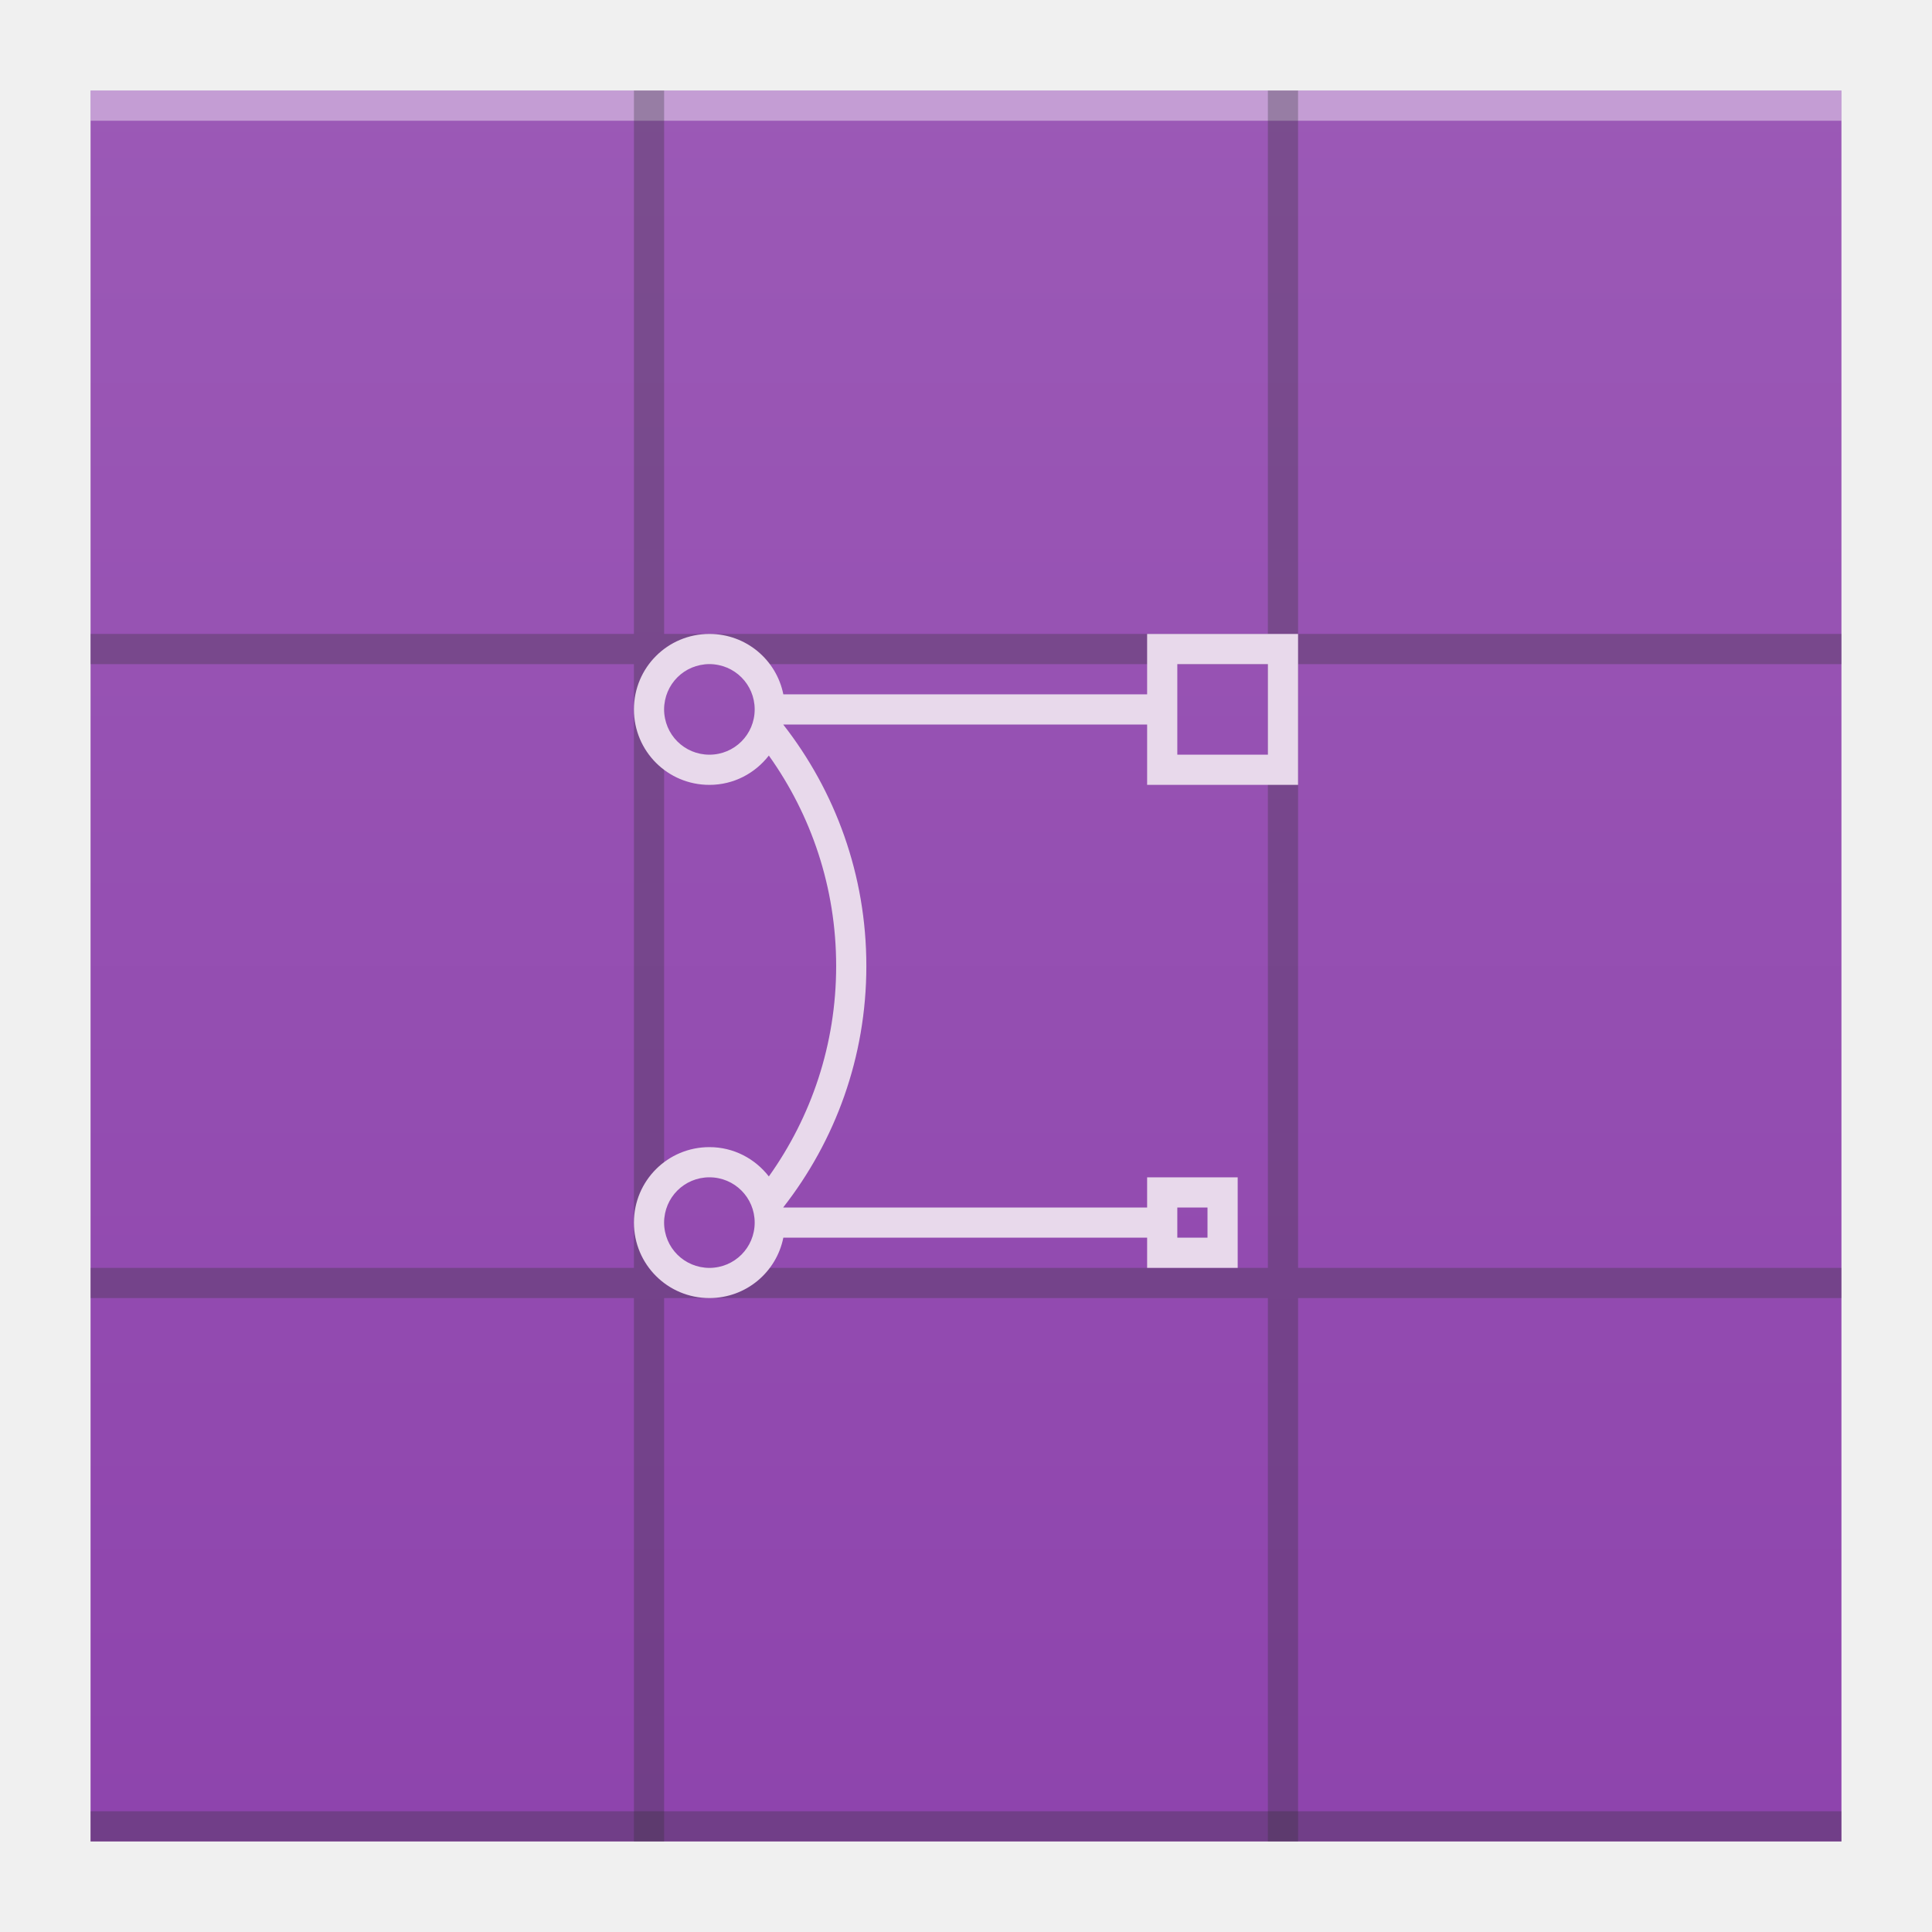
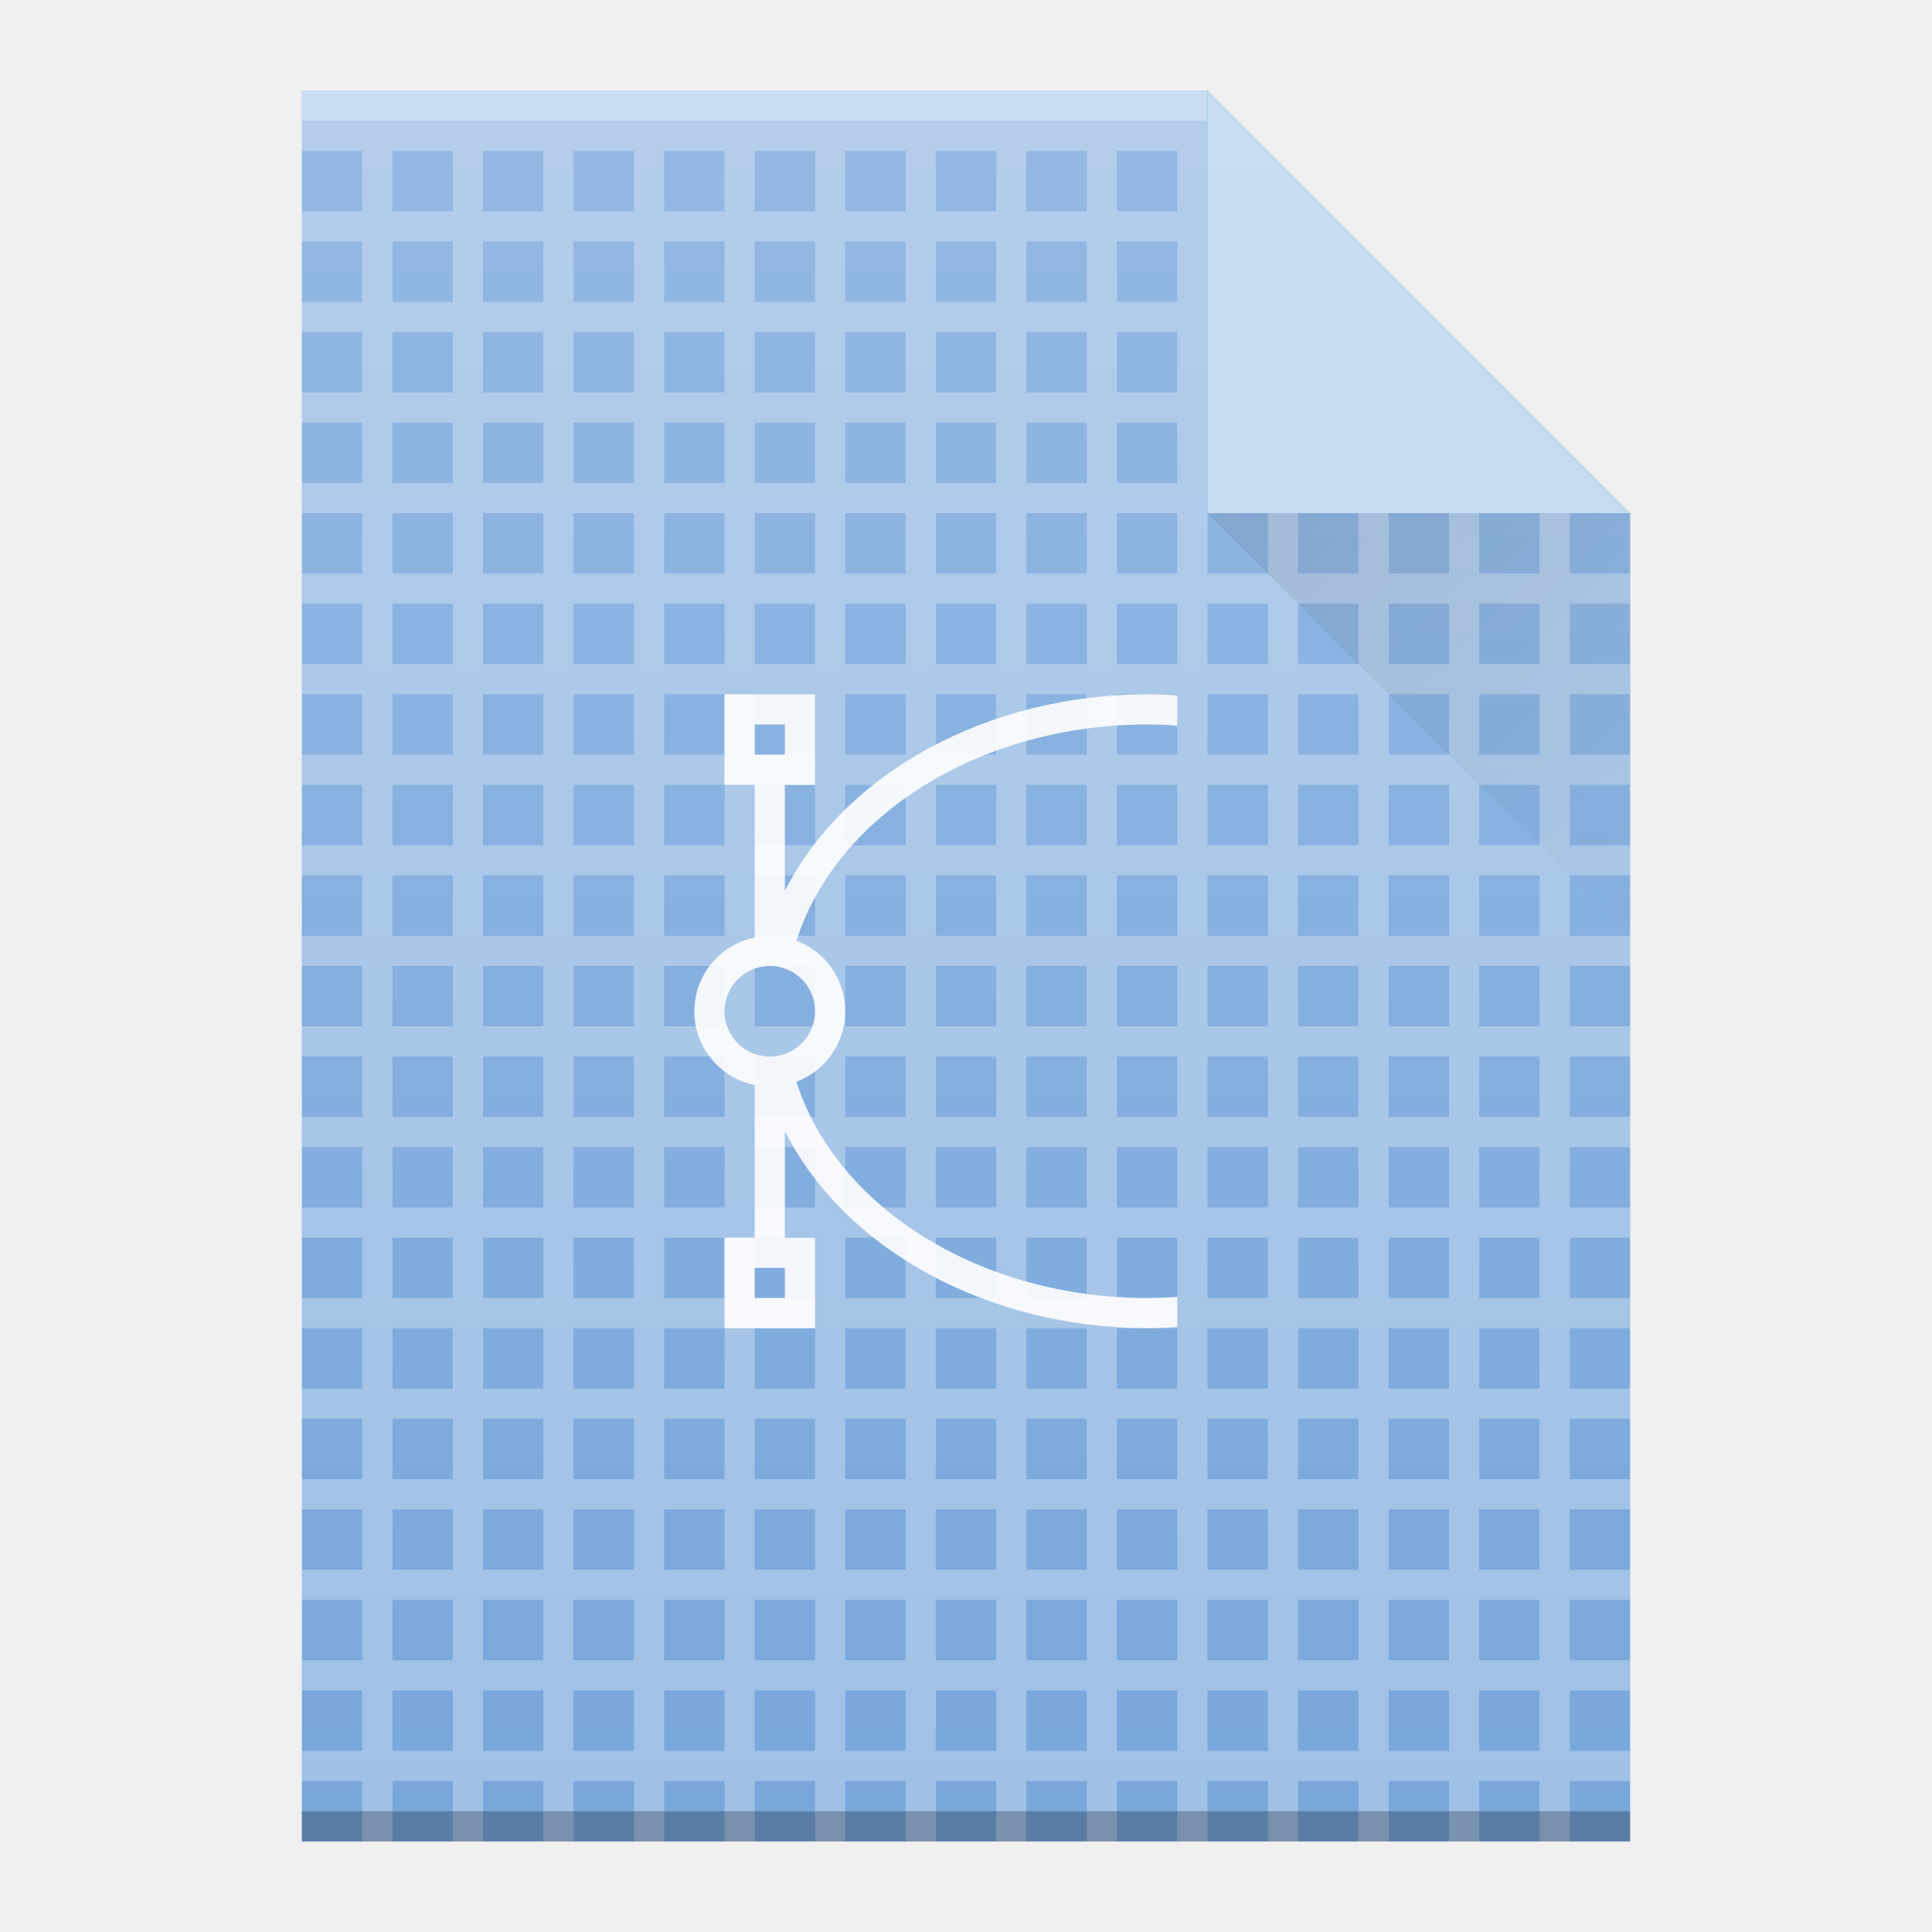
<svg xmlns="http://www.w3.org/2000/svg" xmlns:xlink="http://www.w3.org/1999/xlink" width="64" version="1.1" viewBox="0 0 64 64" height="64" id="svg2">
  <defs id="defs4">
-     <linearGradient id="linearGradient4300-8">
-       <stop style="stop-color:#8e44ad" id="stop4302-5" />
-       <stop offset="1" style="stop-color:#9b59b6" id="stop4304-6" />
+     <linearGradient xlink:href="#linearGradient9654" id="linearGradient4890" gradientUnits="userSpaceOnUse" gradientTransform="translate(0,5e-6)" x1="40" y1="17" x2="54" y2="31" />
+     <linearGradient id="linearGradient9654">
+       <stop id="stop9656" offset="0" style="stop-color:#060606;stop-opacity:1" />
+       <stop id="stop9658" offset="1" style="stop-color:#000000;stop-opacity:0" />
    </linearGradient>
-     <linearGradient xlink:href="#linearGradient4300-8" id="linearGradient4306-3" y1="61" y2="3" x2="0" gradientUnits="userSpaceOnUse" gradientTransform="matrix(1.318182,0,0,1,-10.18182,0)" />
+     <linearGradient xlink:href="#linearGradient6251" id="linearGradient4892" gradientUnits="userSpaceOnUse" gradientTransform="translate(-48,-332.3622)" x1="58" y1="392.362" x2="58" y2="336.362" />
+     <linearGradient id="linearGradient6251">
+       <stop style="stop-color:#ffffff;stop-opacity:0" offset="0" id="stop6253" />
+       <stop style="stop-color:#ffffff;stop-opacity:0.2" offset="1" id="stop6255" />
+     </linearGradient>
  </defs>
-   <path style="fill:url(#linearGradient4306-3);fill-opacity:1.0" id="rect3500-3" d="M 3,3 3,61 42.545,61 61,61 61,17 61,3 42.545,3 Z" />
-   <rect width="58" x="3" y="60" height="1" style="fill:#2e3132;fill-opacity:0.294" id="rect4169-5" />
-   <rect width="58" x="3" y="3" height="1" style="fill:#ffffff;fill-opacity:0.41" id="rect4236-6" />
-   <path style="fill:#2e3132;fill-opacity:0.294" d="m 21,3 0,18 -18,0 0,1 18,0 0,20 -18,0 0,1 18,0 0,18 1,0 0,-18 20,0 0,18 1,0 0,-18 18,0 0,-1 -18,0 0,-20 18,0 0,-1 -18,0 0,-18 -1,0 0,18 -20,0 0,-18 -1,0 z m 1,19 20,0 0,20 -20,0 0,-20 z" id="rect4169-3-2" />
-   <path style="fill:#e8d9eb" id="rect4166" d="m 23.5,21 c -1.385,0 -2.5,1.115 -2.5,2.5 0,1.385 1.115,2.5 2.5,2.5 0.805,0 1.512,-0.383 1.969,-0.971 1.4,1.963 2.23,4.365 2.23,6.971 0,2.606 -0.83,5.008 -2.23,6.971 C 25.012,38.383 24.305,38 23.5,38 22.115,38 21,39.115 21,40.5 c 0,1.385 1.115,2.5 2.5,2.5 1.214,0 2.219,-0.856 2.449,-2 L 38,41 l 0,1 3,0 0,-3 -3,0 0,1 -12.051,0 c -3.77e-4,-0.002 3.8e-4,-0.004 0,-0.006 -1.27e-4,-6.2e-4 1.27e-4,-10e-4 0,-0.002 1.719,-2.202 2.75,-4.97 2.75,-7.992 0,-3.022 -1.031,-5.792 -2.75,-7.994 3.8e-4,-0.002 -3.77e-4,-0.004 0,-0.006 L 38,24 l 0,2 5,0 0,-5 -5,0 0,2 -12.051,0 C 25.719,21.856 24.714,21 23.5,21 Z m 0,1 C 24.331,22 25,22.669 25,23.5 25,24.331 24.331,25 23.5,25 22.669,25 22,24.331 22,23.5 22,22.669 22.669,22 23.5,22 Z m 15.5,0 3,0 0,3 -3,0 0,-3 z M 23.5,39 C 24.331,39 25,39.669 25,40.5 25,41.331 24.331,42 23.5,42 22.669,42 22,41.331 22,40.5 22,39.669 22.669,39 23.5,39 Z m 15.5,1 1,0 0,1 -1,0 0,-1 z" />
+   <g id="g4262">
+     <path d="m 10,61 0,-58 30,0 14,14 L 54,47 54,61 40,61 10,61 Z" id="path4876" style="color:#000000;clip-rule:nonzero;display:inline;overflow:visible;visibility:visible;opacity:1;isolation:auto;mix-blend-mode:normal;color-interpolation:sRGB;color-interpolation-filters:linearRGB;solid-color:#000000;solid-opacity:1;fill:#78a7dc;fill-opacity:1;fill-rule:nonzero;stroke-width:1;stroke-linecap:butt;stroke-linejoin:miter;stroke-miterlimit:4;stroke-dasharray:none;stroke-dashoffset:0;stroke-opacity:1;color-rendering:auto;image-rendering:auto;shape-rendering:auto;text-rendering:auto;enable-background:accumulate;filter-blend-mode:normal;filter-gaussianBlur-deviation:0" />
+     <path id="path5136" d="m 10,3.999 0,1 2,0 0,2 -2,0 0,1 2,0 0,2 -2,0 0,1 2,0 0,2 -2,0 0,1 2,0 0,2 -2,0 0,1 2,0 0,2 -2,0 0,1 2,0 0,2 -2,0 0,1 1,0 1,0 0,1 0,1 -2,0 0,1 2,0 0,2 -2,0 0,1 2,0 0,2 -2,0 0,1 2,0 0,2 -2,0 0,1 2,0 0,2 -2,0 0,1 2,0 0,1 0,1 -2,0 0,1 1,0 1,0 0,1 0,1 -2,0 0,1 2,0 0,2 -2,0 0,1 2,0 0,2 -2,0 0,1 2,0 0,2 -2,0 0,1 2,0 0,2 -2,0 0,1 1,0 1,0 0,1 0,1 -2,0 0,1 2,0 0,2 1,0 0,-2 1,0 1,0 0,1 0,1 1,0 0,-2 2,0 0,2 1,0 0,-2 2,0 0,1 0,1 1,0 0,-2 2,0 0,2 1,0 0,-2 2,0 0,2 1,0 0,-2 2,0 0,2 1,0 0,-2 2,0 0,2 1,0 0,-2 2,0 0,2 1,0 0,-2 2,0 0,2 1,0 0,-2 1,0 1,0 0,2 1,0 0,-2 2,0 0,2 1,0 0,-2 2,0 0,2 1,0 0,-2 1,0 1,0 0,2 1,0 0,-2 2,0 0,-1 -2,0 0,-2 2,0 0,-1 -2,0 0,-2 2,0 0,-1 -2,0 0,-1 0,-1 2,0 0,-1 -2,0 0,-2 2,0 0,-1 -2,0 0,-2 2,0 0,-1 -2,0 0,-1 0,-1 2,0 0,-1 -2,0 0,-2 2,0 0,-1 -2,0 0,-2 2,0 0,-1 -2,0 0,-2 2,0 0,-1 -2,0 0,-2 2,0 0,-1 -2,0 0,-2 2,0 0,-1 -2,0 0,-2 2,0 0,-1 -2,0 0,-2 2,0 0,-1 -2,0 0,-2 2,0 -1,-1 -1,0 0,-1 -1,-1 0,2 -2,0 0,-2 2,0 -1,-1 -1,0 0,-1 -1,-1 0,2 -1,0 -1,0 0,-2 1,0 1,0 -1,-1 -1,0 0,-1 -1,-1 0,2 -2,0 0,-2 2,0 -1,-1 -1,0 0,-1 -1,-1 0,2 -2,0 0,-2 2,0 -1,-1 -1,0 -1,0 -2,0 -1,0 -2,0 -1,0 -2,0 -1,0 -2,0 -1,0 -2,0 -1,0 -2,0 -1,0 -2,0 -1,0 -2,0 -1,0 -2,0 -1,0 -2,0 z m 3,1 2,0 0,2 -2,0 0,-2 z m 3,0 2,0 0,2 -2,0 0,-2 z m 3,0 2,0 0,2 -2,0 0,-2 z m 3,0 2,0 0,2 -2,0 0,-2 z m 3,0 2,0 0,2 -2,0 0,-2 z m 3,0 2,0 0,2 -2,0 0,-2 z m 3,0 2,0 0,2 -2,0 0,-2 z m 3,0 2,0 0,2 -2,0 0,-2 z m 3,0 2,0 0,2 -2,0 0,-2 z m -24,3 2,0 0,2 -2,0 0,-2 z m 3,0 2,0 0,2 -2,0 0,-2 z m 3,0 2,0 0,2 -2,0 0,-2 z m 3,0 2,0 0,2 -2,0 0,-2 z m 3,0 2,0 0,2 -2,0 0,-2 z m 3,0 2,0 0,2 -2,0 0,-2 z m 3,0 2,0 0,2 -2,0 0,-2 z m 3,0 2,0 0,2 -2,0 0,-2 z m 3,0 2,0 0,2 -2,0 0,-2 z m 3,0 2,0 0,2 -2,0 0,-2 z m -27,3 2,0 0,2 -2,0 0,-2 z m 3,0 2,0 0,2 -2,0 0,-2 z m 3,0 2,0 0,2 -2,0 0,-2 z m 3,0 2,0 0,2 -2,0 0,-2 z m 3,0 2,0 0,2 -2,0 0,-2 z m 3,0 2,0 0,2 -2,0 0,-2 z m 3,0 2,0 0,2 -2,0 0,-2 z m 3,0 2,0 0,2 -2,0 0,-2 z m 3,0 2,0 0,2 -2,0 0,-2 z m 3,0 2,0 0,2 -2,0 0,-2 z m 3,0 2,0 0,2 -2,0 0,-2 z m -30,3 2,0 0,2 -2,0 0,-2 z m 3,0 2,0 0,2 -2,0 0,-2 z m 3,0 2,0 0,2 -2,0 0,-2 z m 3,0 2,0 0,2 -2,0 0,-2 z m 3,0 2,0 0,2 -2,0 0,-2 z m 3,0 2,0 0,2 -2,0 0,-2 z m 3,0 2,0 0,2 -2,0 0,-2 z m 3,0 2,0 0,2 -2,0 0,-2 z m 3,0 2,0 0,2 -2,0 0,-2 z m 3,0 2,0 0,2 -2,0 0,-2 z m 3,0 2,0 0,2 -2,0 0,-2 z m 3,0 1,0 1,0 0,2 -1,0 -1,0 0,-2 z m -33,3 2,0 0,2 -2,0 0,-2 z m 3,0 1,0 1,0 0,1 0,1 -2,0 0,-2 z m 3,0 2,0 0,2 -2,0 0,-2 z m 3,0 2,0 0,2 -2,0 0,-2 z m 3,0 2,0 0,2 -2,0 0,-2 z m 3,0 2,0 0,2 -2,0 0,-2 z m 3,0 2,0 0,2 -2,0 0,-2 z m 3,0 2,0 0,2 -2,0 0,-2 z m 3,0 2,0 0,2 -2,0 0,-2 z m 3,0 2,0 0,2 -2,0 0,-2 z m 3,0 2,0 0,2 -2,0 0,-2 z m 3,0 1,0 1,0 0,2 -1,0 -1,0 0,-2 z m 3,0 2,0 0,2 -2,0 0,-2 z m -36,3 2,0 0,2 -2,0 0,-2 z m 3,0 2,0 0,2 -2,0 0,-2 z m 3,0 1,0 1,0 0,1 0,1 -2,0 0,-2 z m 3,0 2,0 0,2 -2,0 0,-2 z m 3,0 2,0 0,2 -2,0 0,-2 z m 3,0 2,0 0,2 -2,0 0,-2 z m 3,0 2,0 0,2 -2,0 0,-2 z m 3,0 2,0 0,2 -2,0 0,-2 z m 3,0 2,0 0,2 -2,0 0,-2 z m 3,0 2,0 0,2 -2,0 0,-2 z m 3,0 2,0 0,2 -2,0 0,-2 z m 3,0 1,0 1,0 0,2 -1,0 -1,0 0,-2 z m 3,0 2,0 0,2 -2,0 0,-2 z m -36,3 2,0 0,2 -2,0 0,-2 z m 3,0 2,0 0,2 -2,0 0,-2 z m 3,0 2,0 0,2 -2,0 0,-2 z m 3,0 1,0 1,0 0,1 0,1 -2,0 0,-2 z m 3,0 2,0 0,2 -2,0 0,-2 z m 3,0 2,0 0,2 -2,0 0,-2 z m 3,0 2,0 0,2 -2,0 0,-2 z m 3,0 2,0 0,2 -2,0 0,-2 z m 3,0 2,0 0,2 -2,0 0,-2 z m 3,0 2,0 0,2 -2,0 0,-2 z m 3,0 2,0 0,2 -2,0 0,-2 z m 3,0 1,0 1,0 0,2 -1,0 -1,0 0,-2 z m 3,0 2,0 0,2 -2,0 0,-2 z m -36,3 2,0 0,2 -2,0 0,-2 z m 3,0 2,0 0,2 -2,0 0,-2 z m 3,0 2,0 0,2 -2,0 0,-2 z m 3,0 2,0 0,2 -2,0 0,-2 z m 3,0 2,0 0,2 -2,0 0,-2 z m 3,0 2,0 0,2 -2,0 0,-2 z m 3,0 2,0 0,2 -2,0 0,-2 z m 3,0 2,0 0,1 0,1 -1,0 -1,0 0,-2 z m 3,0 2,0 0,1 0,1 -2,0 0,-2 z m 3,0 2,0 0,1 0,1 -1,0 -1,0 0,-2 z m 3,0 2,0 0,2 -1,0 -1,0 0,-2 z m 3,0 1,0 1,0 0,1 0,1 -1,0 -1,0 0,-2 z m 3,0 2,0 0,1 0,1 -1,0 -1,0 0,-2 z m -36,3 2,0 0,2 -2,0 0,-2 z m 3,0 2,0 0,2 -2,0 0,-2 z m 3,0 2,0 0,2 -2,0 0,-2 z m 3,0 2,0 0,2 -2,0 0,-2 z m 3,0 2,0 0,2 -2,0 0,-2 z m 3,0 2,0 0,2 -2,0 0,-2 z m 3,0 2,0 0,2 -2,0 0,-2 z m 3,0 1,0 1,0 0,2 -1,0 -1,0 0,-2 z m 3,0 2,0 0,2 -2,0 0,-2 z m 3,0 1,0 1,0 0,2 -1,0 -1,0 0,-2 z m 3,0 1,0 1,0 0,2 -1,0 -1,0 0,-2 z m 3,0 1,0 1,0 0,2 -1,0 -1,0 0,-2 z m 3,0 1,0 1,0 0,2 -1,0 -1,0 0,-2 z m -36,3 2,0 0,2 -2,0 0,-2 z m 3,0 1,0 1,0 0,1 0,1 -2,0 0,-2 z m 3,0 2,0 0,2 -2,0 0,-2 z m 3,0 2,0 0,2 -2,0 0,-2 z m 3,0 2,0 0,2 -2,0 0,-2 z m 3,0 2,0 0,2 -2,0 0,-2 z m 3,0 2,0 0,2 -2,0 0,-2 z m 3,0 1,0 1,0 0,2 -1,0 -1,0 0,-2 z m 3,0 2,0 0,2 -2,0 0,-2 z m 3,0 1,0 1,0 0,2 -1,0 -1,0 0,-2 z m 3,0 1,0 1,0 0,2 -1,0 -1,0 0,-2 z m 3,0 1,0 1,0 0,2 -1,0 -1,0 0,-2 z m 3,0 1,0 1,0 0,2 -1,0 -1,0 0,-2 z m -36,3 2,0 0,2 -2,0 0,-2 z m 3,0 2,0 0,2 -2,0 0,-2 z m 3,0 1,0 1,0 0,1 0,1 -2,0 0,-2 z m 3,0 2,0 0,2 -2,0 0,-2 z m 3,0 2,0 0,2 -2,0 0,-2 z m 3,0 2,0 0,2 -2,0 0,-2 z m 3,0 2,0 0,2 -2,0 0,-2 z m 3,0 1,0 1,0 0,2 -1,0 -1,0 0,-2 z m 3,0 2,0 0,2 -2,0 0,-2 z m 3,0 1,0 1,0 0,2 -1,0 -1,0 0,-2 z m 3,0 1,0 1,0 0,2 -1,0 -1,0 0,-2 z m 3,0 1,0 1,0 0,2 -1,0 -1,0 0,-2 z m 3,0 1,0 1,0 0,2 -1,0 -1,0 0,-2 z m -36,3 2,0 0,2 -2,0 0,-2 z m 3,0 2,0 0,2 -2,0 0,-2 z m 3,0 2,0 0,1 0,1 -2,0 0,-1 0,-1 z m 3,0 1,0 1,0 0,1 0,1 -2,0 0,-1 0,-1 z m 3,0 2,0 0,1 0,1 -2,0 0,-1 0,-1 z m 3,0 2,0 0,1 0,1 -2,0 0,-1 0,-1 z m 3,0 2,0 0,1 0,1 -2,0 0,-1 0,-1 z m 3,0 1,0 1,0 0,1 0,1 -1,0 -1,0 0,-1 0,-1 z m 3,0 2,0 0,1 0,1 -2,0 0,-1 0,-1 z m 3,0 1,0 1,0 0,1 0,1 -1,0 -1,0 0,-1 0,-1 z m 3,0 1,0 1,0 0,1 0,1 -1,0 -1,0 0,-1 0,-1 z m 3,0 1,0 1,0 0,2 -1,0 -1,0 0,-1 0,-1 z m 3,0 1,0 1,0 0,2 -1,0 -1,0 0,-2 z m -36,3 2,0 0,2 -2,0 0,-2 z m 3,0 2,0 0,1 0,1 -2,0 0,-2 z m 3,0 2,0 0,1 0,1 -2,0 0,-2 z m 3,0 2,0 0,1 0,1 -2,0 0,-1 0,-1 z m 3,0 2,0 0,1 0,1 -2,0 0,-1 0,-1 z m 3,0 2,0 0,1 0,1 -2,0 0,-1 0,-1 z m 3,0 2,0 0,1 0,1 -2,0 0,-1 0,-1 z m 3,0 1,0 1,0 0,1 0,1 -2,0 0,-1 0,-1 z m 3,0 2,0 0,1 0,1 -2,0 0,-1 0,-1 z m 3,0 1,0 1,0 0,1 0,1 -1,0 -1,0 0,-1 0,-1 z m 3,0 1,0 1,0 0,1 0,1 -2,0 0,-1 0,-1 z m 3,0 1,0 1,0 0,1 0,1 -2,0 0,-1 0,-1 z m 3,0 1,0 1,0 0,1 0,1 -1,0 -1,0 0,-1 0,-1 z m -36,3 1,0 1,0 0,1 0,1 -2,0 0,-2 z m 3,0 2,0 0,2 -2,0 0,-2 z m 3,0 2,0 0,1 0,1 -2,0 0,-2 z m 3,0 2,0 0,2 -2,0 0,-2 z m 3,0 2,0 0,2 -2,0 0,-2 z m 3,0 2,0 0,2 -2,0 0,-2 z m 3,0 2,0 0,2 -2,0 0,-2 z m 3,0 2,0 0,2 -2,0 0,-2 z m 3,0 2,0 0,2 -2,0 0,-2 z m 3,0 1,0 1,0 0,2 -1,0 -1,0 0,-2 z m 3,0 2,0 0,2 -2,0 0,-2 z m 3,0 2,0 0,2 -2,0 0,-2 z m 3,0 1,0 1,0 0,2 -1,0 -1,0 0,-2 z m -36,3 2,0 0,2 -2,0 0,-2 z m 3,0 1,0 1,0 0,1 0,1 -2,0 0,-2 z m 3,0 2,0 0,2 -2,0 0,-2 z m 3,0 2,0 0,1 0,1 -2,0 0,-2 z m 3,0 2,0 0,2 -2,0 0,-2 z m 3,0 2,0 0,2 -2,0 0,-2 z m 3,0 2,0 0,2 -2,0 0,-2 z m 3,0 2,0 0,2 -2,0 0,-2 z m 3,0 2,0 0,2 -2,0 0,-2 z m 3,0 1,0 1,0 0,2 -1,0 -1,0 0,-2 z m 3,0 2,0 0,2 -2,0 0,-2 z m 3,0 2,0 0,2 -2,0 0,-2 z m 3,0 1,0 1,0 0,2 -1,0 -1,0 0,-2 z m -36,3 2,0 0,2 -2,0 0,-2 z m 3,0 2,0 0,2 -2,0 0,-2 z m 3,0 2,0 0,2 -2,0 0,-2 z m 3,0 2,0 0,2 -2,0 0,-2 z m 3,0 2,0 0,2 -2,0 0,-2 z m 3,0 2,0 0,2 -2,0 0,-2 z m 3,0 2,0 0,2 -2,0 0,-2 z m 3,0 2,0 0,2 -2,0 0,-2 z m 3,0 2,0 0,2 -2,0 0,-2 z m 3,0 1,0 1,0 0,1 0,1 -1,0 -1,0 0,-2 z m 3,0 2,0 0,1 0,1 -2,0 0,-1 0,-1 z m 3,0 2,0 0,1 0,1 -2,0 0,-1 0,-1 z m 3,0 1,0 1,0 0,1 0,1 -1,0 -1,0 0,-1 0,-1 z m -36,3 2,0 0,2 -2,0 0,-2 z m 3,0 2,0 0,2 -2,0 0,-2 z m 3,0 2,0 0,2 -2,0 0,-2 z m 3,0 2,0 0,2 -2,0 0,-2 z m 3,0 2,0 0,2 -2,0 0,-2 z m 3,0 2,0 0,2 -2,0 0,-2 z m 3,0 2,0 0,2 -2,0 0,-2 z m 3,0 2,0 0,2 -2,0 0,-2 z m 3,0 2,0 0,2 -2,0 0,-2 z m 3,0 1,0 1,0 0,2 -1,0 -1,0 0,-2 z m 3,0 2,0 0,2 -2,0 0,-2 z m 3,0 2,0 0,2 -2,0 0,-2 z m 3,0 1,0 1,0 0,2 -1,0 -1,0 0,-2 z m -36,3 2,0 0,2 -2,0 0,-2 z m 3,0 2,0 0,1 0,1 -2,0 0,-2 z m 3,0 2,0 0,2 -2,0 0,-2 z m 3,0 2,0 0,2 -2,0 0,-2 z m 3,0 2,0 0,2 -2,0 0,-2 z m 3,0 2,0 0,2 -2,0 0,-2 z m 3,0 2,0 0,2 -2,0 0,-2 z m 3,0 2,0 0,2 -2,0 0,-2 z m 3,0 2,0 0,2 -2,0 0,-2 z m 3,0 1,0 1,0 0,2 -1,0 -1,0 0,-2 z m 3,0 2,0 0,2 -2,0 0,-2 z m 3,0 2,0 0,2 -2,0 0,-2 z m 3,0 1,0 1,0 0,2 -1,0 -1,0 0,-2 z" style="color:#000000;display:inline;opacity:0.3;color-interpolation:sRGB;color-interpolation-filters:linearRGB;fill:#ffffff;fill-opacity:1;color-rendering:auto;image-rendering:auto;shape-rendering:auto;text-rendering:auto" />
+     <rect transform="scale(1,-1)" id="rect4878" style="color:#000000;clip-rule:nonzero;display:inline;overflow:visible;visibility:visible;opacity:0.5;isolation:auto;mix-blend-mode:normal;color-interpolation:sRGB;color-interpolation-filters:linearRGB;solid-color:#000000;solid-opacity:1;fill:#ffffff;fill-opacity:1;fill-rule:nonzero;stroke-width:1;stroke-linecap:butt;stroke-linejoin:miter;stroke-miterlimit:4;stroke-dasharray:none;stroke-dashoffset:0;stroke-opacity:1;color-rendering:auto;image-rendering:auto;shape-rendering:auto;text-rendering:auto;enable-background:accumulate;filter-blend-mode:normal;filter-gaussianBlur-deviation:0" height="1" y="-4" x="10" width="30" />
+     <rect transform="scale(1,-1)" id="rect4880" style="color:#000000;clip-rule:nonzero;display:inline;overflow:visible;visibility:visible;opacity:0.25;isolation:auto;mix-blend-mode:normal;color-interpolation:sRGB;color-interpolation-filters:linearRGB;solid-color:#000000;solid-opacity:1;fill:#000000;fill-opacity:1;fill-rule:nonzero;stroke-width:1;stroke-linecap:butt;stroke-linejoin:miter;stroke-miterlimit:4;stroke-dasharray:none;stroke-dashoffset:0;stroke-opacity:1;color-rendering:auto;image-rendering:auto;shape-rendering:auto;text-rendering:auto;enable-background:accumulate;filter-blend-mode:normal;filter-gaussianBlur-deviation:0" height="1" y="-61" x="10" width="44" />
+     <path d="m 54,17 -14,-14 0,14 z" id="path4882" style="opacity:1;fill:#35bedc;fill-opacity:1;fill-rule:evenodd" />
+     <path style="opacity:0.1;fill:url(#linearGradient4890);fill-rule:evenodd" id="path4884" d="M 40,17 54,31 54,17 Z" />
+     <path style="color:#4d4d4d;clip-rule:nonzero;display:inline;overflow:visible;visibility:visible;opacity:0.9;isolation:auto;mix-blend-mode:normal;color-interpolation:sRGB;color-interpolation-filters:linearRGB;solid-color:#000000;solid-opacity:1;fill:#ffffff;fill-opacity:1;fill-rule:evenodd;stroke:none;stroke-width:1;stroke-linecap:butt;stroke-linejoin:miter;stroke-miterlimit:4;stroke-dasharray:none;stroke-dashoffset:0;stroke-opacity:1;marker:none;color-rendering:auto;image-rendering:auto;shape-rendering:auto;text-rendering:auto;enable-background:accumulate" d="m 24,22.999 0,3 1,0 0,5.057 a 2.5,2.5 0 0 0 -2,2.443 2.5,2.5 0 0 0 2,2.445 l 0,5.055 -1,0 0,3 3,0 0,-3 -1,0 0,-3.529 a 13,10.5 0 0 0 12,6.529 13,10.5 0 0 0 1,-0.041 l 0,-0.996 A 12,9.5 0 0 1 38,42.999 12,9.5 0 0 1 26.381,35.835 2.5,2.5 0 0 0 28,33.499 2.5,2.5 0 0 0 26.383,31.161 12,9.5 0 0 1 38,23.999 a 12,9.5 0 0 1 1,0.039 l 0,-1.006 a 13,10.5 0 0 0 -1,-0.033 13,10.5 0 0 0 -12,6.512 l 0,-3.512 1,0 0,-3 -3,0 z m 1,1 1,0 0,1 -1,0 0,-1 z m 0.5,8 a 1.5,1.5 0 0 1 1.5,1.5 1.5,1.5 0 0 1 -1.5,1.5 1.5,1.5 0 0 1 -1.5,-1.5 1.5,1.5 0 0 1 1.5,-1.5 z m -0.5,10 1,0 0,1 -1,0 0,-1 z" id="path4888" />
+     <path d="m 54,17 -14,-14 0,14 z" id="path5152" style="opacity:1;fill:#bcd3ee;fill-opacity:1;fill-rule:evenodd" />
+     <path d="m 10,61 0,-58 30,0 14,14 L 54,47 54,61 40,61 10,61 Z" id="path4886" style="fill:url(#linearGradient4892);fill-opacity:1" />
+   </g>
</svg>
